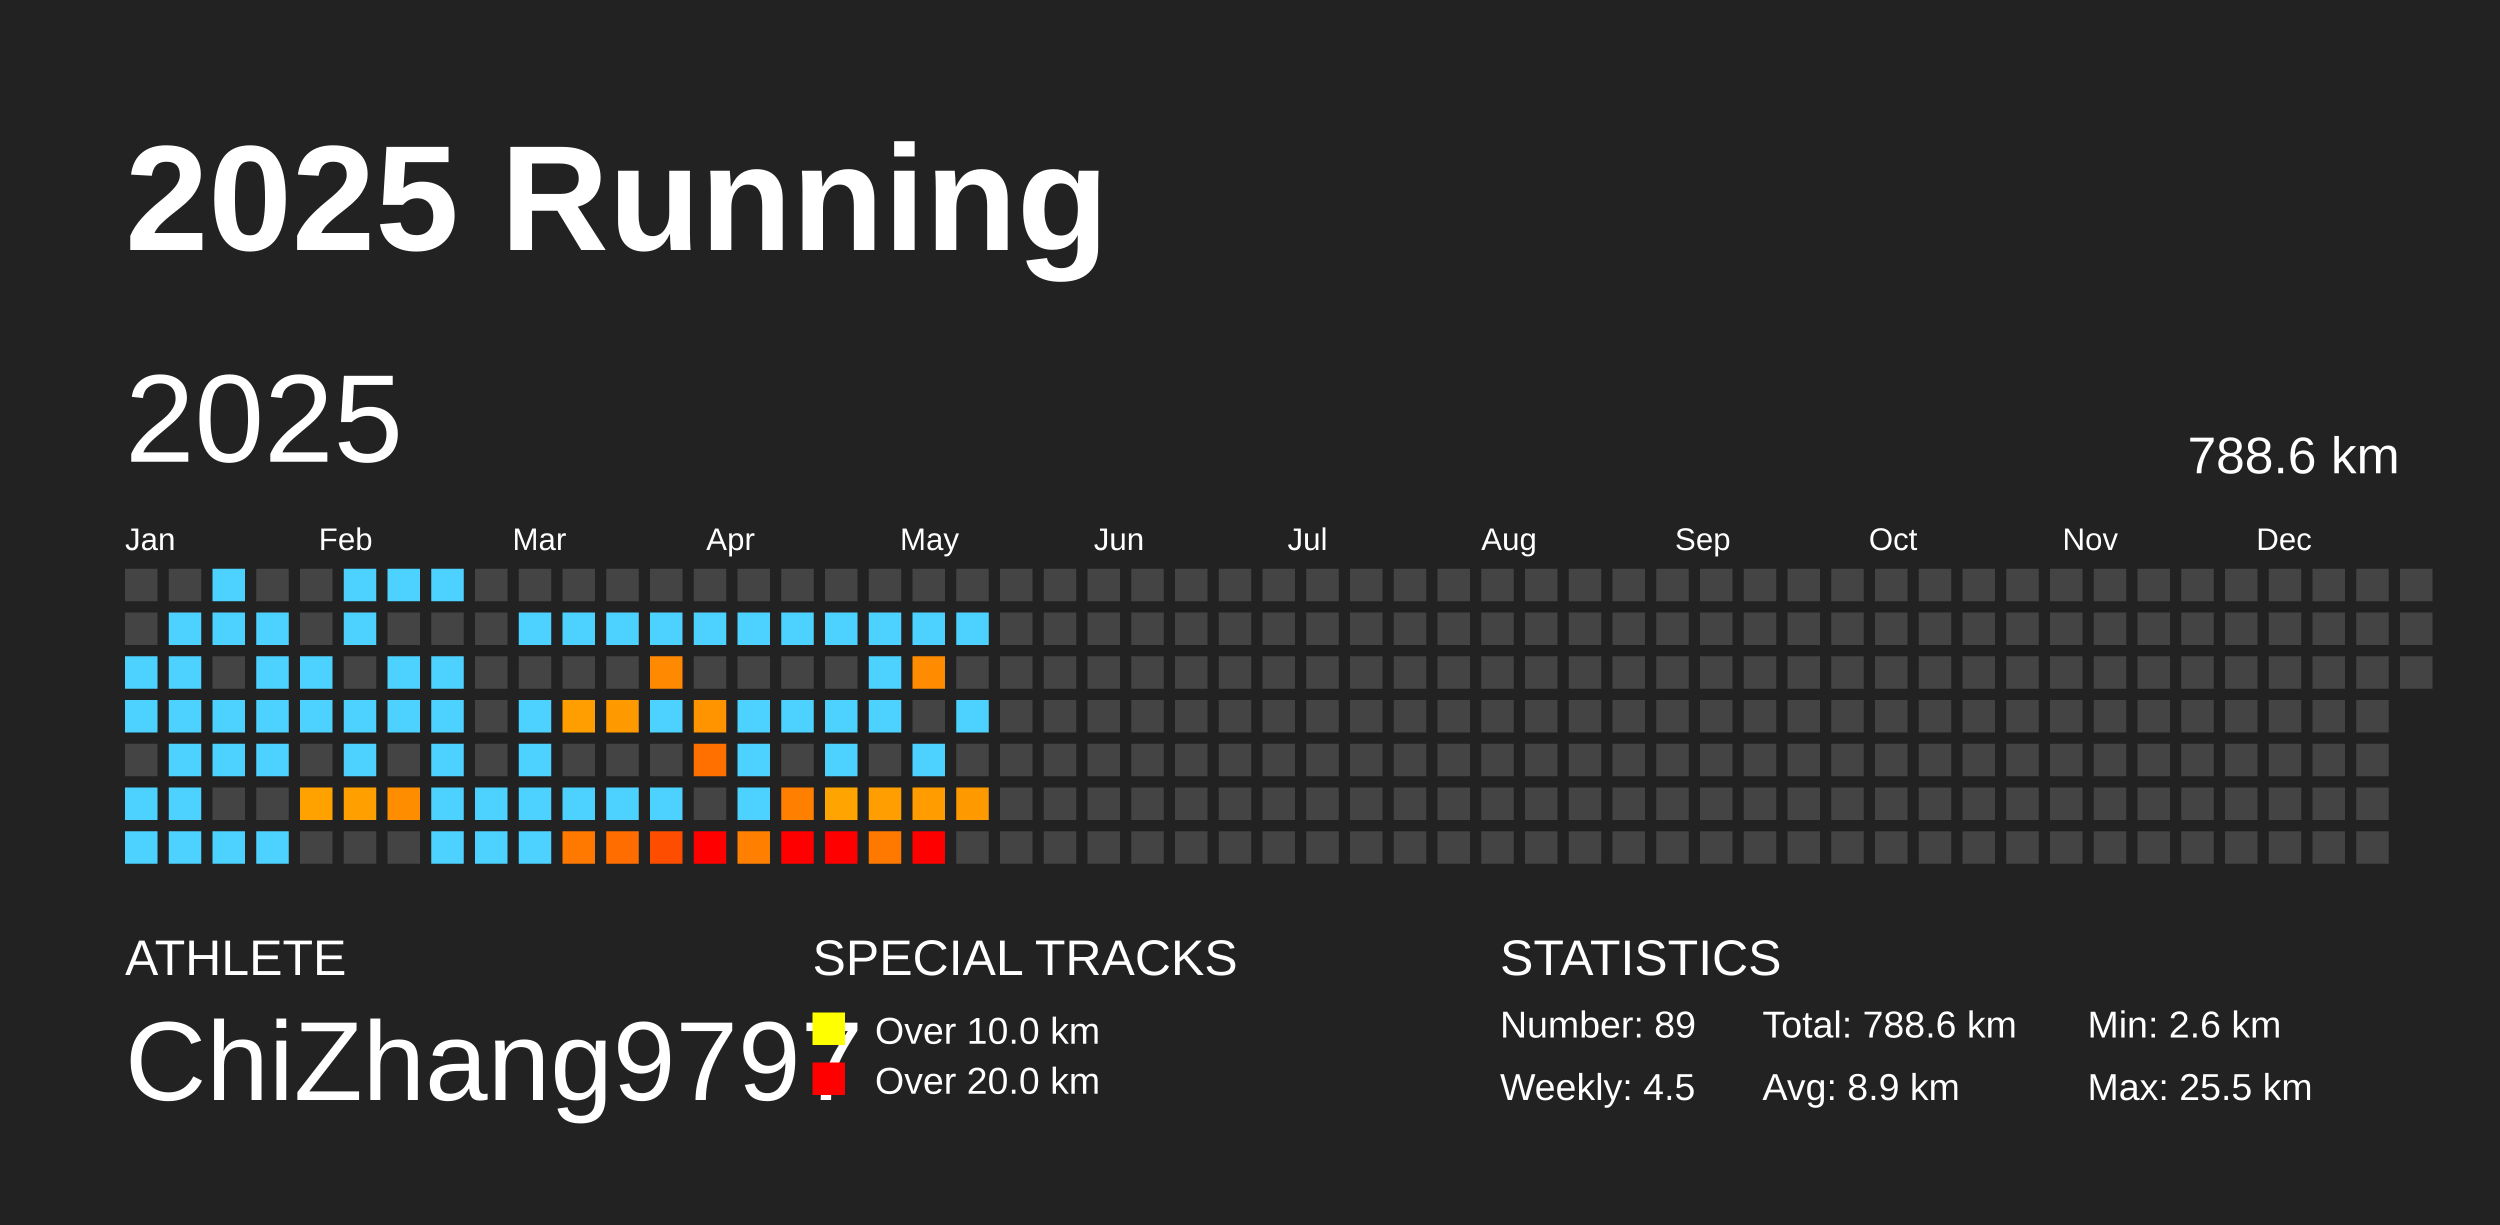
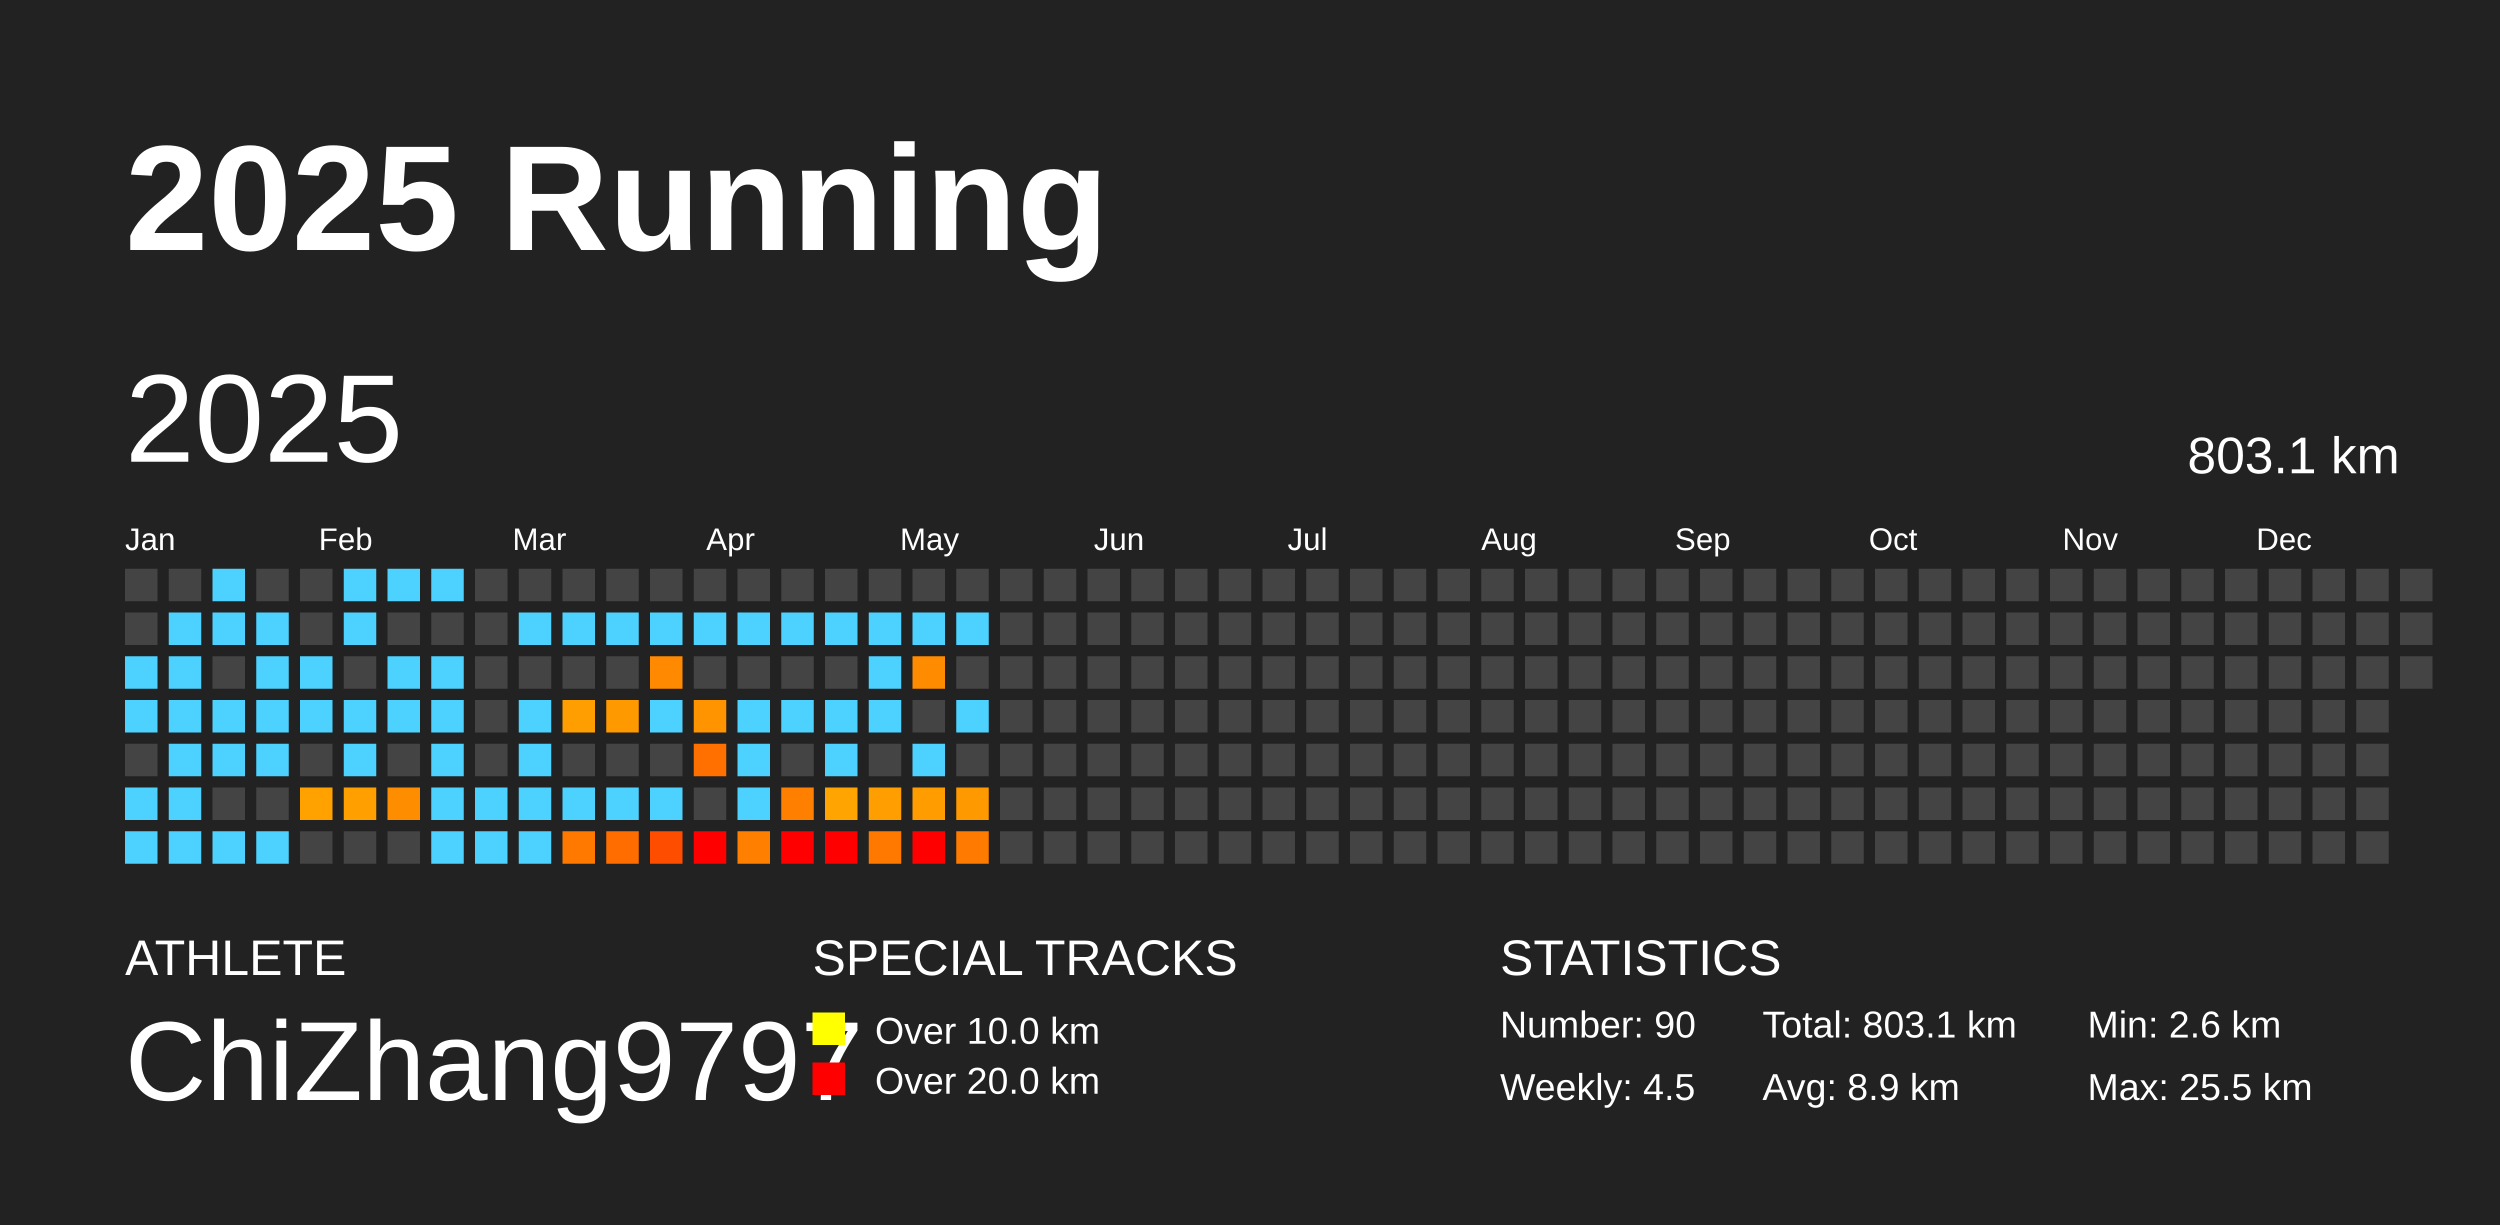
<svg xmlns="http://www.w3.org/2000/svg" baseProfile="full" height="98mm" version="1.1" viewBox="0,0,200,98" width="200mm">
  <defs />
  <rect fill="#222222" height="98" width="200" x="0" y="0" />
  <text fill="#FFFFFF" style="font-size:12px; font-family:Arial; font-weight:bold;" x="10" y="20">2025 Running</text>
  <text fill="#FFFFFF" style="font-size:4px; font-family:Arial" x="10" y="78">ATHLETE</text>
  <text fill="#FFFFFF" style="font-size:9px; font-family:Arial" x="10" y="88">ChiZhang9797</text>
  <text fill="#FFFFFF" style="font-size:4px; font-family:Arial" x="65" y="78">SPECIAL TRACKS</text>
  <rect fill="yellow" height="2.6" width="2.6" x="65" y="81" />
  <text fill="#FFFFFF" style="font-size:3px; font-family:Arial" x="70" y="83.5">Over 10.0 km</text>
  <rect fill="red" height="2.6" width="2.6" x="65" y="85" />
  <text fill="#FFFFFF" style="font-size:3px; font-family:Arial" x="70" y="87.5">Over 20.0 km</text>
  <text fill="#FFFFFF" style="font-size:4px; font-family:Arial" x="120" y="78">STATISTICS</text>
-   <text fill="#FFFFFF" style="font-size:3px; font-family:Arial" x="120" y="83">Number: 89</text>
+   <text fill="#FFFFFF" style="font-size:3px; font-family:Arial" x="120" y="83">Number: 90</text>
  <text fill="#FFFFFF" style="font-size:3px; font-family:Arial" x="120" y="88">Weekly: 4.5</text>
-   <text fill="#FFFFFF" style="font-size:3px; font-family:Arial" x="141" y="83">Total: 788.6 km</text>
+   <text fill="#FFFFFF" style="font-size:3px; font-family:Arial" x="141" y="83">Total: 803.1 km</text>
  <text fill="#FFFFFF" style="font-size:3px; font-family:Arial" x="141" y="88">Avg: 8.9 km</text>
  <text fill="#FFFFFF" style="font-size:3px; font-family:Arial" x="167" y="83">Min: 2.6 km</text>
  <text fill="#FFFFFF" style="font-size:3px; font-family:Arial" x="167" y="88">Max: 25.5 km</text>
  <text dominant-baseline="hanging" fill="#FFFFFF" style="font-size:10.0px; font-family:Arial;" x="10" y="30">2025</text>
-   <text dominant-baseline="hanging" fill="#FFFFFF" style="font-size:4.125px; font-family:Arial;" x="175" y="35">788.6 km</text>
+   <text dominant-baseline="hanging" fill="#FFFFFF" style="font-size:4.125px; font-family:Arial;" x="175" y="35">803.1 km</text>
  <text fill="#FFFFFF" style="font-size:2.5px; font-family:Arial" x="10.0" y="44">Jan</text>
  <text fill="#FFFFFF" style="font-size:2.5px; font-family:Arial" x="25.5" y="44">Feb</text>
  <text fill="#FFFFFF" style="font-size:2.5px; font-family:Arial" x="41.0" y="44">Mar</text>
  <text fill="#FFFFFF" style="font-size:2.5px; font-family:Arial" x="56.5" y="44">Apr</text>
  <text fill="#FFFFFF" style="font-size:2.5px; font-family:Arial" x="72.0" y="44">May</text>
  <text fill="#FFFFFF" style="font-size:2.5px; font-family:Arial" x="87.5" y="44">Jun</text>
  <text fill="#FFFFFF" style="font-size:2.5px; font-family:Arial" x="103.0" y="44">Jul</text>
  <text fill="#FFFFFF" style="font-size:2.5px; font-family:Arial" x="118.5" y="44">Aug</text>
  <text fill="#FFFFFF" style="font-size:2.5px; font-family:Arial" x="134.0" y="44">Sep</text>
  <text fill="#FFFFFF" style="font-size:2.5px; font-family:Arial" x="149.5" y="44">Oct</text>
  <text fill="#FFFFFF" style="font-size:2.5px; font-family:Arial" x="165.0" y="44">Nov</text>
  <text fill="#FFFFFF" style="font-size:2.5px; font-family:Arial" x="180.5" y="44">Dec</text>
  <rect fill="#444444" height="2.6" width="2.6" x="10.0" y="45.5" />
  <rect fill="#444444" height="2.6" width="2.6" x="10.0" y="49.0" />
  <rect fill="#4dd2ff" height="2.6" width="2.6" x="10.0" y="52.5" />
  <rect fill="#4dd2ff" height="2.6" width="2.6" x="10.0" y="56.0" />
  <rect fill="#444444" height="2.6" width="2.6" x="10.0" y="59.5" />
  <rect fill="#4dd2ff" height="2.6" width="2.6" x="10.0" y="63.0" />
  <rect fill="#4dd2ff" height="2.6" width="2.6" x="10.0" y="66.5" />
  <rect fill="#444444" height="2.6" width="2.6" x="13.5" y="45.5" />
  <rect fill="#4dd2ff" height="2.6" width="2.6" x="13.5" y="49.0" />
  <rect fill="#4dd2ff" height="2.6" width="2.6" x="13.5" y="52.5" />
  <rect fill="#4dd2ff" height="2.6" width="2.6" x="13.5" y="56.0" />
  <rect fill="#4dd2ff" height="2.6" width="2.6" x="13.5" y="59.5" />
  <rect fill="#4dd2ff" height="2.6" width="2.6" x="13.5" y="63.0" />
  <rect fill="#4dd2ff" height="2.6" width="2.6" x="13.5" y="66.5" />
  <rect fill="#4dd2ff" height="2.6" width="2.6" x="17.0" y="45.5" />
  <rect fill="#4dd2ff" height="2.6" width="2.6" x="17.0" y="49.0" />
  <rect fill="#444444" height="2.6" width="2.6" x="17.0" y="52.5" />
  <rect fill="#4dd2ff" height="2.6" width="2.6" x="17.0" y="56.0" />
  <rect fill="#4dd2ff" height="2.6" width="2.6" x="17.0" y="59.5" />
  <rect fill="#444444" height="2.6" width="2.6" x="17.0" y="63.0" />
  <rect fill="#4dd2ff" height="2.6" width="2.6" x="17.0" y="66.5" />
  <rect fill="#444444" height="2.6" width="2.6" x="20.5" y="45.5" />
  <rect fill="#4dd2ff" height="2.6" width="2.6" x="20.5" y="49.0" />
  <rect fill="#4dd2ff" height="2.6" width="2.6" x="20.5" y="52.5" />
  <rect fill="#4dd2ff" height="2.6" width="2.6" x="20.5" y="56.0" />
  <rect fill="#4dd2ff" height="2.6" width="2.6" x="20.5" y="59.5" />
  <rect fill="#444444" height="2.6" width="2.6" x="20.5" y="63.0" />
  <rect fill="#4dd2ff" height="2.6" width="2.6" x="20.5" y="66.5" />
  <rect fill="#444444" height="2.6" width="2.6" x="24.0" y="45.5" />
  <rect fill="#444444" height="2.6" width="2.6" x="24.0" y="49.0" />
  <rect fill="#4dd2ff" height="2.6" width="2.6" x="24.0" y="52.5" />
  <rect fill="#4dd2ff" height="2.6" width="2.6" x="24.0" y="56.0" />
  <rect fill="#444444" height="2.6" width="2.6" x="24.0" y="59.5" />
  <rect fill="#ffa200" height="2.6" width="2.6" x="24.0" y="63.0" />
  <rect fill="#444444" height="2.6" width="2.6" x="24.0" y="66.5" />
  <rect fill="#4dd2ff" height="2.6" width="2.6" x="27.5" y="45.5" />
  <rect fill="#4dd2ff" height="2.6" width="2.6" x="27.5" y="49.0" />
  <rect fill="#444444" height="2.6" width="2.6" x="27.5" y="52.5" />
  <rect fill="#4dd2ff" height="2.6" width="2.6" x="27.5" y="56.0" />
  <rect fill="#4dd2ff" height="2.6" width="2.6" x="27.5" y="59.5" />
  <rect fill="#ff9f00" height="2.6" width="2.6" x="27.5" y="63.0" />
  <rect fill="#444444" height="2.6" width="2.6" x="27.5" y="66.5" />
  <rect fill="#4dd2ff" height="2.6" width="2.6" x="31.0" y="45.5" />
  <rect fill="#444444" height="2.6" width="2.6" x="31.0" y="49.0" />
  <rect fill="#4dd2ff" height="2.6" width="2.6" x="31.0" y="52.5" />
  <rect fill="#4dd2ff" height="2.6" width="2.6" x="31.0" y="56.0" />
  <rect fill="#444444" height="2.6" width="2.6" x="31.0" y="59.5" />
  <rect fill="#ff8d00" height="2.6" width="2.6" x="31.0" y="63.0" />
  <rect fill="#444444" height="2.6" width="2.6" x="31.0" y="66.5" />
  <rect fill="#4dd2ff" height="2.6" width="2.6" x="34.5" y="45.5" />
  <rect fill="#444444" height="2.6" width="2.6" x="34.5" y="49.0" />
  <rect fill="#4dd2ff" height="2.6" width="2.6" x="34.5" y="52.5" />
  <rect fill="#4dd2ff" height="2.6" width="2.6" x="34.5" y="56.0" />
  <rect fill="#4dd2ff" height="2.6" width="2.6" x="34.5" y="59.5" />
  <rect fill="#4dd2ff" height="2.6" width="2.6" x="34.5" y="63.0" />
  <rect fill="#4dd2ff" height="2.6" width="2.6" x="34.5" y="66.5" />
  <rect fill="#444444" height="2.6" width="2.6" x="38.0" y="45.5" />
  <rect fill="#444444" height="2.6" width="2.6" x="38.0" y="49.0" />
  <rect fill="#444444" height="2.6" width="2.6" x="38.0" y="52.5" />
  <rect fill="#444444" height="2.6" width="2.6" x="38.0" y="56.0" />
  <rect fill="#444444" height="2.6" width="2.6" x="38.0" y="59.5" />
  <rect fill="#4dd2ff" height="2.6" width="2.6" x="38.0" y="63.0" />
  <rect fill="#4dd2ff" height="2.6" width="2.6" x="38.0" y="66.5" />
  <rect fill="#444444" height="2.6" width="2.6" x="41.5" y="45.5" />
  <rect fill="#4dd2ff" height="2.6" width="2.6" x="41.5" y="49.0" />
  <rect fill="#444444" height="2.6" width="2.6" x="41.5" y="52.5" />
  <rect fill="#4dd2ff" height="2.6" width="2.6" x="41.5" y="56.0" />
  <rect fill="#4dd2ff" height="2.6" width="2.6" x="41.5" y="59.5" />
  <rect fill="#4dd2ff" height="2.6" width="2.6" x="41.5" y="63.0" />
  <rect fill="#4dd2ff" height="2.6" width="2.6" x="41.5" y="66.5" />
  <rect fill="#444444" height="2.6" width="2.6" x="45.0" y="45.5" />
  <rect fill="#4dd2ff" height="2.6" width="2.6" x="45.0" y="49.0" />
  <rect fill="#444444" height="2.6" width="2.6" x="45.0" y="52.5" />
  <rect fill="#ff9e00" height="2.6" width="2.6" x="45.0" y="56.0" />
  <rect fill="#444444" height="2.6" width="2.6" x="45.0" y="59.5" />
  <rect fill="#4dd2ff" height="2.6" width="2.6" x="45.0" y="63.0" />
  <rect fill="#ff7800" height="2.6" width="2.6" x="45.0" y="66.5" />
  <rect fill="#444444" height="2.6" width="2.6" x="48.5" y="45.5" />
  <rect fill="#4dd2ff" height="2.6" width="2.6" x="48.5" y="49.0" />
  <rect fill="#444444" height="2.6" width="2.6" x="48.5" y="52.5" />
  <rect fill="#ff9900" height="2.6" width="2.6" x="48.5" y="56.0" />
  <rect fill="#444444" height="2.6" width="2.6" x="48.5" y="59.5" />
  <rect fill="#4dd2ff" height="2.6" width="2.6" x="48.5" y="63.0" />
  <rect fill="#ff6d00" height="2.6" width="2.6" x="48.5" y="66.5" />
  <rect fill="#444444" height="2.6" width="2.6" x="52.0" y="45.5" />
  <rect fill="#4dd2ff" height="2.6" width="2.6" x="52.0" y="49.0" />
  <rect fill="#ff8900" height="2.6" width="2.6" x="52.0" y="52.5" />
  <rect fill="#4dd2ff" height="2.6" width="2.6" x="52.0" y="56.0" />
  <rect fill="#444444" height="2.6" width="2.6" x="52.0" y="59.5" />
  <rect fill="#4dd2ff" height="2.6" width="2.6" x="52.0" y="63.0" />
  <rect fill="#ff4d00" height="2.6" width="2.6" x="52.0" y="66.5" />
  <rect fill="#444444" height="2.6" width="2.6" x="55.5" y="45.5" />
  <rect fill="#4dd2ff" height="2.6" width="2.6" x="55.5" y="49.0" />
  <rect fill="#444444" height="2.6" width="2.6" x="55.5" y="52.5" />
  <rect fill="#ff9300" height="2.6" width="2.6" x="55.5" y="56.0" />
  <rect fill="#ff7000" height="2.6" width="2.6" x="55.5" y="59.5" />
  <rect fill="#444444" height="2.6" width="2.6" x="55.5" y="63.0" />
  <rect fill="red" height="2.6" width="2.6" x="55.5" y="66.5" />
  <rect fill="#444444" height="2.6" width="2.6" x="59.0" y="45.5" />
  <rect fill="#4dd2ff" height="2.6" width="2.6" x="59.0" y="49.0" />
  <rect fill="#444444" height="2.6" width="2.6" x="59.0" y="52.5" />
  <rect fill="#4dd2ff" height="2.6" width="2.6" x="59.0" y="56.0" />
  <rect fill="#4dd2ff" height="2.6" width="2.6" x="59.0" y="59.5" />
  <rect fill="#4dd2ff" height="2.6" width="2.6" x="59.0" y="63.0" />
  <rect fill="#ff7f00" height="2.6" width="2.6" x="59.0" y="66.5" />
  <rect fill="#444444" height="2.6" width="2.6" x="62.5" y="45.5" />
  <rect fill="#4dd2ff" height="2.6" width="2.6" x="62.5" y="49.0" />
  <rect fill="#444444" height="2.6" width="2.6" x="62.5" y="52.5" />
  <rect fill="#4dd2ff" height="2.6" width="2.6" x="62.5" y="56.0" />
  <rect fill="#444444" height="2.6" width="2.6" x="62.5" y="59.5" />
  <rect fill="#ff7f00" height="2.6" width="2.6" x="62.5" y="63.0" />
  <rect fill="red" height="2.6" width="2.6" x="62.5" y="66.5" />
  <rect fill="#444444" height="2.6" width="2.6" x="66.0" y="45.5" />
  <rect fill="#4dd2ff" height="2.6" width="2.6" x="66.0" y="49.0" />
  <rect fill="#444444" height="2.6" width="2.6" x="66.0" y="52.5" />
  <rect fill="#4dd2ff" height="2.6" width="2.6" x="66.0" y="56.0" />
  <rect fill="#4dd2ff" height="2.6" width="2.6" x="66.0" y="59.5" />
  <rect fill="#ffa400" height="2.6" width="2.6" x="66.0" y="63.0" />
  <rect fill="red" height="2.6" width="2.6" x="66.0" y="66.5" />
  <rect fill="#444444" height="2.6" width="2.6" x="69.5" y="45.5" />
  <rect fill="#4dd2ff" height="2.6" width="2.6" x="69.5" y="49.0" />
  <rect fill="#4dd2ff" height="2.6" width="2.6" x="69.5" y="52.5" />
  <rect fill="#4dd2ff" height="2.6" width="2.6" x="69.5" y="56.0" />
  <rect fill="#444444" height="2.6" width="2.6" x="69.5" y="59.5" />
  <rect fill="#ff9e00" height="2.6" width="2.6" x="69.5" y="63.0" />
  <rect fill="#ff7900" height="2.6" width="2.6" x="69.5" y="66.5" />
  <rect fill="#444444" height="2.6" width="2.6" x="73.0" y="45.5" />
  <rect fill="#4dd2ff" height="2.6" width="2.6" x="73.0" y="49.0" />
  <rect fill="#ff8c00" height="2.6" width="2.6" x="73.0" y="52.5" />
  <rect fill="#444444" height="2.6" width="2.6" x="73.0" y="56.0" />
  <rect fill="#4dd2ff" height="2.6" width="2.6" x="73.0" y="59.5" />
  <rect fill="#ff9d00" height="2.6" width="2.6" x="73.0" y="63.0" />
  <rect fill="red" height="2.6" width="2.6" x="73.0" y="66.5" />
  <rect fill="#444444" height="2.6" width="2.6" x="76.5" y="45.5" />
  <rect fill="#4dd2ff" height="2.6" width="2.6" x="76.5" y="49.0" />
  <rect fill="#444444" height="2.6" width="2.6" x="76.5" y="52.5" />
  <rect fill="#4dd2ff" height="2.6" width="2.6" x="76.5" y="56.0" />
  <rect fill="#444444" height="2.6" width="2.6" x="76.5" y="59.5" />
  <rect fill="#ff9900" height="2.6" width="2.6" x="76.5" y="63.0" />
-   <rect fill="#444444" height="2.6" width="2.6" x="76.5" y="66.5" />
+   <rect fill="#ff7a00" height="2.6" width="2.6" x="76.5" y="66.5" />
  <rect fill="#444444" height="2.6" width="2.6" x="80.0" y="45.5" />
  <rect fill="#444444" height="2.6" width="2.6" x="80.0" y="49.0" />
  <rect fill="#444444" height="2.6" width="2.6" x="80.0" y="52.5" />
  <rect fill="#444444" height="2.6" width="2.6" x="80.0" y="56.0" />
  <rect fill="#444444" height="2.6" width="2.6" x="80.0" y="59.5" />
  <rect fill="#444444" height="2.6" width="2.6" x="80.0" y="63.0" />
  <rect fill="#444444" height="2.6" width="2.6" x="80.0" y="66.5" />
  <rect fill="#444444" height="2.6" width="2.6" x="83.5" y="45.5" />
  <rect fill="#444444" height="2.6" width="2.6" x="83.5" y="49.0" />
  <rect fill="#444444" height="2.6" width="2.6" x="83.5" y="52.5" />
  <rect fill="#444444" height="2.6" width="2.6" x="83.5" y="56.0" />
  <rect fill="#444444" height="2.6" width="2.6" x="83.5" y="59.5" />
  <rect fill="#444444" height="2.6" width="2.6" x="83.5" y="63.0" />
  <rect fill="#444444" height="2.6" width="2.6" x="83.5" y="66.5" />
  <rect fill="#444444" height="2.6" width="2.6" x="87.0" y="45.5" />
  <rect fill="#444444" height="2.6" width="2.6" x="87.0" y="49.0" />
  <rect fill="#444444" height="2.6" width="2.6" x="87.0" y="52.5" />
  <rect fill="#444444" height="2.6" width="2.6" x="87.0" y="56.0" />
  <rect fill="#444444" height="2.6" width="2.6" x="87.0" y="59.5" />
  <rect fill="#444444" height="2.6" width="2.6" x="87.0" y="63.0" />
  <rect fill="#444444" height="2.6" width="2.6" x="87.0" y="66.5" />
  <rect fill="#444444" height="2.6" width="2.6" x="90.5" y="45.5" />
  <rect fill="#444444" height="2.6" width="2.6" x="90.5" y="49.0" />
  <rect fill="#444444" height="2.6" width="2.6" x="90.5" y="52.5" />
  <rect fill="#444444" height="2.6" width="2.6" x="90.5" y="56.0" />
  <rect fill="#444444" height="2.6" width="2.6" x="90.5" y="59.5" />
  <rect fill="#444444" height="2.6" width="2.6" x="90.5" y="63.0" />
  <rect fill="#444444" height="2.6" width="2.6" x="90.5" y="66.5" />
  <rect fill="#444444" height="2.6" width="2.6" x="94.0" y="45.5" />
  <rect fill="#444444" height="2.6" width="2.6" x="94.0" y="49.0" />
  <rect fill="#444444" height="2.6" width="2.6" x="94.0" y="52.5" />
  <rect fill="#444444" height="2.6" width="2.6" x="94.0" y="56.0" />
  <rect fill="#444444" height="2.6" width="2.6" x="94.0" y="59.5" />
  <rect fill="#444444" height="2.6" width="2.6" x="94.0" y="63.0" />
  <rect fill="#444444" height="2.6" width="2.6" x="94.0" y="66.5" />
  <rect fill="#444444" height="2.6" width="2.6" x="97.5" y="45.5" />
  <rect fill="#444444" height="2.6" width="2.6" x="97.5" y="49.0" />
  <rect fill="#444444" height="2.6" width="2.6" x="97.5" y="52.5" />
  <rect fill="#444444" height="2.6" width="2.6" x="97.5" y="56.0" />
  <rect fill="#444444" height="2.6" width="2.6" x="97.5" y="59.5" />
  <rect fill="#444444" height="2.6" width="2.6" x="97.5" y="63.0" />
  <rect fill="#444444" height="2.6" width="2.6" x="97.5" y="66.5" />
  <rect fill="#444444" height="2.6" width="2.6" x="101.0" y="45.5" />
  <rect fill="#444444" height="2.6" width="2.6" x="101.0" y="49.0" />
  <rect fill="#444444" height="2.6" width="2.6" x="101.0" y="52.5" />
  <rect fill="#444444" height="2.6" width="2.6" x="101.0" y="56.0" />
  <rect fill="#444444" height="2.6" width="2.6" x="101.0" y="59.5" />
  <rect fill="#444444" height="2.6" width="2.6" x="101.0" y="63.0" />
  <rect fill="#444444" height="2.6" width="2.6" x="101.0" y="66.5" />
  <rect fill="#444444" height="2.6" width="2.6" x="104.5" y="45.5" />
  <rect fill="#444444" height="2.6" width="2.6" x="104.5" y="49.0" />
  <rect fill="#444444" height="2.6" width="2.6" x="104.5" y="52.5" />
  <rect fill="#444444" height="2.6" width="2.6" x="104.5" y="56.0" />
  <rect fill="#444444" height="2.6" width="2.6" x="104.5" y="59.5" />
  <rect fill="#444444" height="2.6" width="2.6" x="104.5" y="63.0" />
  <rect fill="#444444" height="2.6" width="2.6" x="104.5" y="66.5" />
  <rect fill="#444444" height="2.6" width="2.6" x="108.0" y="45.5" />
  <rect fill="#444444" height="2.6" width="2.6" x="108.0" y="49.0" />
  <rect fill="#444444" height="2.6" width="2.6" x="108.0" y="52.5" />
  <rect fill="#444444" height="2.6" width="2.6" x="108.0" y="56.0" />
  <rect fill="#444444" height="2.6" width="2.6" x="108.0" y="59.5" />
  <rect fill="#444444" height="2.6" width="2.6" x="108.0" y="63.0" />
  <rect fill="#444444" height="2.6" width="2.6" x="108.0" y="66.5" />
  <rect fill="#444444" height="2.6" width="2.6" x="111.5" y="45.5" />
  <rect fill="#444444" height="2.6" width="2.6" x="111.5" y="49.0" />
  <rect fill="#444444" height="2.6" width="2.6" x="111.5" y="52.5" />
  <rect fill="#444444" height="2.6" width="2.6" x="111.5" y="56.0" />
  <rect fill="#444444" height="2.6" width="2.6" x="111.5" y="59.5" />
  <rect fill="#444444" height="2.6" width="2.6" x="111.5" y="63.0" />
  <rect fill="#444444" height="2.6" width="2.6" x="111.5" y="66.5" />
  <rect fill="#444444" height="2.6" width="2.6" x="115.0" y="45.5" />
  <rect fill="#444444" height="2.6" width="2.6" x="115.0" y="49.0" />
  <rect fill="#444444" height="2.6" width="2.6" x="115.0" y="52.5" />
  <rect fill="#444444" height="2.6" width="2.6" x="115.0" y="56.0" />
  <rect fill="#444444" height="2.6" width="2.6" x="115.0" y="59.5" />
  <rect fill="#444444" height="2.6" width="2.6" x="115.0" y="63.0" />
  <rect fill="#444444" height="2.6" width="2.6" x="115.0" y="66.5" />
  <rect fill="#444444" height="2.6" width="2.6" x="118.5" y="45.5" />
  <rect fill="#444444" height="2.6" width="2.6" x="118.5" y="49.0" />
  <rect fill="#444444" height="2.6" width="2.6" x="118.5" y="52.5" />
  <rect fill="#444444" height="2.6" width="2.6" x="118.5" y="56.0" />
  <rect fill="#444444" height="2.6" width="2.6" x="118.5" y="59.5" />
  <rect fill="#444444" height="2.6" width="2.6" x="118.5" y="63.0" />
  <rect fill="#444444" height="2.6" width="2.6" x="118.5" y="66.5" />
  <rect fill="#444444" height="2.6" width="2.6" x="122.0" y="45.5" />
  <rect fill="#444444" height="2.6" width="2.6" x="122.0" y="49.0" />
  <rect fill="#444444" height="2.6" width="2.6" x="122.0" y="52.5" />
  <rect fill="#444444" height="2.6" width="2.6" x="122.0" y="56.0" />
  <rect fill="#444444" height="2.6" width="2.6" x="122.0" y="59.5" />
  <rect fill="#444444" height="2.6" width="2.6" x="122.0" y="63.0" />
  <rect fill="#444444" height="2.6" width="2.6" x="122.0" y="66.5" />
  <rect fill="#444444" height="2.6" width="2.6" x="125.5" y="45.5" />
  <rect fill="#444444" height="2.6" width="2.6" x="125.5" y="49.0" />
  <rect fill="#444444" height="2.6" width="2.6" x="125.5" y="52.5" />
  <rect fill="#444444" height="2.6" width="2.6" x="125.5" y="56.0" />
  <rect fill="#444444" height="2.6" width="2.6" x="125.5" y="59.5" />
  <rect fill="#444444" height="2.6" width="2.6" x="125.5" y="63.0" />
  <rect fill="#444444" height="2.6" width="2.6" x="125.5" y="66.5" />
  <rect fill="#444444" height="2.6" width="2.6" x="129.0" y="45.5" />
  <rect fill="#444444" height="2.6" width="2.6" x="129.0" y="49.0" />
  <rect fill="#444444" height="2.6" width="2.6" x="129.0" y="52.5" />
  <rect fill="#444444" height="2.6" width="2.6" x="129.0" y="56.0" />
  <rect fill="#444444" height="2.6" width="2.6" x="129.0" y="59.5" />
  <rect fill="#444444" height="2.6" width="2.6" x="129.0" y="63.0" />
  <rect fill="#444444" height="2.6" width="2.6" x="129.0" y="66.5" />
  <rect fill="#444444" height="2.6" width="2.6" x="132.5" y="45.5" />
  <rect fill="#444444" height="2.6" width="2.6" x="132.5" y="49.0" />
  <rect fill="#444444" height="2.6" width="2.6" x="132.5" y="52.5" />
  <rect fill="#444444" height="2.6" width="2.6" x="132.5" y="56.0" />
  <rect fill="#444444" height="2.6" width="2.6" x="132.5" y="59.5" />
  <rect fill="#444444" height="2.6" width="2.6" x="132.5" y="63.0" />
  <rect fill="#444444" height="2.6" width="2.6" x="132.5" y="66.5" />
  <rect fill="#444444" height="2.6" width="2.6" x="136.0" y="45.5" />
  <rect fill="#444444" height="2.6" width="2.6" x="136.0" y="49.0" />
  <rect fill="#444444" height="2.6" width="2.6" x="136.0" y="52.5" />
  <rect fill="#444444" height="2.6" width="2.6" x="136.0" y="56.0" />
  <rect fill="#444444" height="2.6" width="2.6" x="136.0" y="59.5" />
  <rect fill="#444444" height="2.6" width="2.6" x="136.0" y="63.0" />
  <rect fill="#444444" height="2.6" width="2.6" x="136.0" y="66.5" />
  <rect fill="#444444" height="2.6" width="2.6" x="139.5" y="45.5" />
  <rect fill="#444444" height="2.6" width="2.6" x="139.5" y="49.0" />
  <rect fill="#444444" height="2.6" width="2.6" x="139.5" y="52.5" />
  <rect fill="#444444" height="2.6" width="2.6" x="139.5" y="56.0" />
  <rect fill="#444444" height="2.6" width="2.6" x="139.5" y="59.5" />
  <rect fill="#444444" height="2.6" width="2.6" x="139.5" y="63.0" />
  <rect fill="#444444" height="2.6" width="2.6" x="139.5" y="66.5" />
  <rect fill="#444444" height="2.6" width="2.6" x="143.0" y="45.5" />
  <rect fill="#444444" height="2.6" width="2.6" x="143.0" y="49.0" />
  <rect fill="#444444" height="2.6" width="2.6" x="143.0" y="52.5" />
  <rect fill="#444444" height="2.6" width="2.6" x="143.0" y="56.0" />
  <rect fill="#444444" height="2.6" width="2.6" x="143.0" y="59.5" />
  <rect fill="#444444" height="2.6" width="2.6" x="143.0" y="63.0" />
  <rect fill="#444444" height="2.6" width="2.6" x="143.0" y="66.5" />
  <rect fill="#444444" height="2.6" width="2.6" x="146.5" y="45.5" />
  <rect fill="#444444" height="2.6" width="2.6" x="146.5" y="49.0" />
  <rect fill="#444444" height="2.6" width="2.6" x="146.5" y="52.5" />
  <rect fill="#444444" height="2.6" width="2.6" x="146.5" y="56.0" />
  <rect fill="#444444" height="2.6" width="2.6" x="146.5" y="59.5" />
  <rect fill="#444444" height="2.6" width="2.6" x="146.5" y="63.0" />
  <rect fill="#444444" height="2.6" width="2.6" x="146.5" y="66.5" />
  <rect fill="#444444" height="2.6" width="2.6" x="150.0" y="45.5" />
  <rect fill="#444444" height="2.6" width="2.6" x="150.0" y="49.0" />
  <rect fill="#444444" height="2.6" width="2.6" x="150.0" y="52.5" />
  <rect fill="#444444" height="2.6" width="2.6" x="150.0" y="56.0" />
  <rect fill="#444444" height="2.6" width="2.6" x="150.0" y="59.5" />
  <rect fill="#444444" height="2.6" width="2.6" x="150.0" y="63.0" />
  <rect fill="#444444" height="2.6" width="2.6" x="150.0" y="66.5" />
  <rect fill="#444444" height="2.6" width="2.6" x="153.5" y="45.5" />
  <rect fill="#444444" height="2.6" width="2.6" x="153.5" y="49.0" />
  <rect fill="#444444" height="2.6" width="2.6" x="153.5" y="52.5" />
  <rect fill="#444444" height="2.6" width="2.6" x="153.5" y="56.0" />
  <rect fill="#444444" height="2.6" width="2.6" x="153.5" y="59.5" />
  <rect fill="#444444" height="2.6" width="2.6" x="153.5" y="63.0" />
  <rect fill="#444444" height="2.6" width="2.6" x="153.5" y="66.5" />
  <rect fill="#444444" height="2.6" width="2.6" x="157.0" y="45.5" />
  <rect fill="#444444" height="2.6" width="2.6" x="157.0" y="49.0" />
  <rect fill="#444444" height="2.6" width="2.6" x="157.0" y="52.5" />
  <rect fill="#444444" height="2.6" width="2.6" x="157.0" y="56.0" />
  <rect fill="#444444" height="2.6" width="2.6" x="157.0" y="59.5" />
  <rect fill="#444444" height="2.6" width="2.6" x="157.0" y="63.0" />
  <rect fill="#444444" height="2.6" width="2.6" x="157.0" y="66.5" />
  <rect fill="#444444" height="2.6" width="2.6" x="160.5" y="45.5" />
  <rect fill="#444444" height="2.6" width="2.6" x="160.5" y="49.0" />
  <rect fill="#444444" height="2.6" width="2.6" x="160.5" y="52.5" />
  <rect fill="#444444" height="2.6" width="2.6" x="160.5" y="56.0" />
  <rect fill="#444444" height="2.6" width="2.6" x="160.5" y="59.5" />
  <rect fill="#444444" height="2.6" width="2.6" x="160.5" y="63.0" />
  <rect fill="#444444" height="2.6" width="2.6" x="160.5" y="66.5" />
  <rect fill="#444444" height="2.6" width="2.6" x="164.0" y="45.5" />
  <rect fill="#444444" height="2.6" width="2.6" x="164.0" y="49.0" />
  <rect fill="#444444" height="2.6" width="2.6" x="164.0" y="52.5" />
  <rect fill="#444444" height="2.6" width="2.6" x="164.0" y="56.0" />
  <rect fill="#444444" height="2.6" width="2.6" x="164.0" y="59.5" />
  <rect fill="#444444" height="2.6" width="2.6" x="164.0" y="63.0" />
  <rect fill="#444444" height="2.6" width="2.6" x="164.0" y="66.5" />
  <rect fill="#444444" height="2.6" width="2.6" x="167.5" y="45.5" />
  <rect fill="#444444" height="2.6" width="2.6" x="167.5" y="49.0" />
  <rect fill="#444444" height="2.6" width="2.6" x="167.5" y="52.5" />
  <rect fill="#444444" height="2.6" width="2.6" x="167.5" y="56.0" />
  <rect fill="#444444" height="2.6" width="2.6" x="167.5" y="59.5" />
  <rect fill="#444444" height="2.6" width="2.6" x="167.5" y="63.0" />
  <rect fill="#444444" height="2.6" width="2.6" x="167.5" y="66.5" />
  <rect fill="#444444" height="2.6" width="2.6" x="171.0" y="45.5" />
  <rect fill="#444444" height="2.6" width="2.6" x="171.0" y="49.0" />
  <rect fill="#444444" height="2.6" width="2.6" x="171.0" y="52.5" />
  <rect fill="#444444" height="2.6" width="2.6" x="171.0" y="56.0" />
  <rect fill="#444444" height="2.6" width="2.6" x="171.0" y="59.5" />
  <rect fill="#444444" height="2.6" width="2.6" x="171.0" y="63.0" />
  <rect fill="#444444" height="2.6" width="2.6" x="171.0" y="66.5" />
  <rect fill="#444444" height="2.6" width="2.6" x="174.5" y="45.5" />
  <rect fill="#444444" height="2.6" width="2.6" x="174.5" y="49.0" />
  <rect fill="#444444" height="2.6" width="2.6" x="174.5" y="52.5" />
  <rect fill="#444444" height="2.6" width="2.6" x="174.5" y="56.0" />
  <rect fill="#444444" height="2.6" width="2.6" x="174.5" y="59.5" />
  <rect fill="#444444" height="2.6" width="2.6" x="174.5" y="63.0" />
  <rect fill="#444444" height="2.6" width="2.6" x="174.5" y="66.5" />
  <rect fill="#444444" height="2.6" width="2.6" x="178.0" y="45.5" />
  <rect fill="#444444" height="2.6" width="2.6" x="178.0" y="49.0" />
  <rect fill="#444444" height="2.6" width="2.6" x="178.0" y="52.5" />
  <rect fill="#444444" height="2.6" width="2.6" x="178.0" y="56.0" />
  <rect fill="#444444" height="2.6" width="2.6" x="178.0" y="59.5" />
  <rect fill="#444444" height="2.6" width="2.6" x="178.0" y="63.0" />
  <rect fill="#444444" height="2.6" width="2.6" x="178.0" y="66.5" />
  <rect fill="#444444" height="2.6" width="2.6" x="181.5" y="45.5" />
  <rect fill="#444444" height="2.6" width="2.6" x="181.5" y="49.0" />
  <rect fill="#444444" height="2.6" width="2.6" x="181.5" y="52.5" />
  <rect fill="#444444" height="2.6" width="2.6" x="181.5" y="56.0" />
  <rect fill="#444444" height="2.6" width="2.6" x="181.5" y="59.5" />
  <rect fill="#444444" height="2.6" width="2.6" x="181.5" y="63.0" />
  <rect fill="#444444" height="2.6" width="2.6" x="181.5" y="66.5" />
  <rect fill="#444444" height="2.6" width="2.6" x="185.0" y="45.5" />
  <rect fill="#444444" height="2.6" width="2.6" x="185.0" y="49.0" />
  <rect fill="#444444" height="2.6" width="2.6" x="185.0" y="52.5" />
  <rect fill="#444444" height="2.6" width="2.6" x="185.0" y="56.0" />
  <rect fill="#444444" height="2.6" width="2.6" x="185.0" y="59.5" />
  <rect fill="#444444" height="2.6" width="2.6" x="185.0" y="63.0" />
  <rect fill="#444444" height="2.6" width="2.6" x="185.0" y="66.5" />
  <rect fill="#444444" height="2.6" width="2.6" x="188.5" y="45.5" />
  <rect fill="#444444" height="2.6" width="2.6" x="188.5" y="49.0" />
  <rect fill="#444444" height="2.6" width="2.6" x="188.5" y="52.5" />
  <rect fill="#444444" height="2.6" width="2.6" x="188.5" y="56.0" />
  <rect fill="#444444" height="2.6" width="2.6" x="188.5" y="59.5" />
  <rect fill="#444444" height="2.6" width="2.6" x="188.5" y="63.0" />
  <rect fill="#444444" height="2.6" width="2.6" x="188.5" y="66.5" />
  <rect fill="#444444" height="2.6" width="2.6" x="192.0" y="45.5" />
  <rect fill="#444444" height="2.6" width="2.6" x="192.0" y="49.0" />
  <rect fill="#444444" height="2.6" width="2.6" x="192.0" y="52.5" />
</svg>
